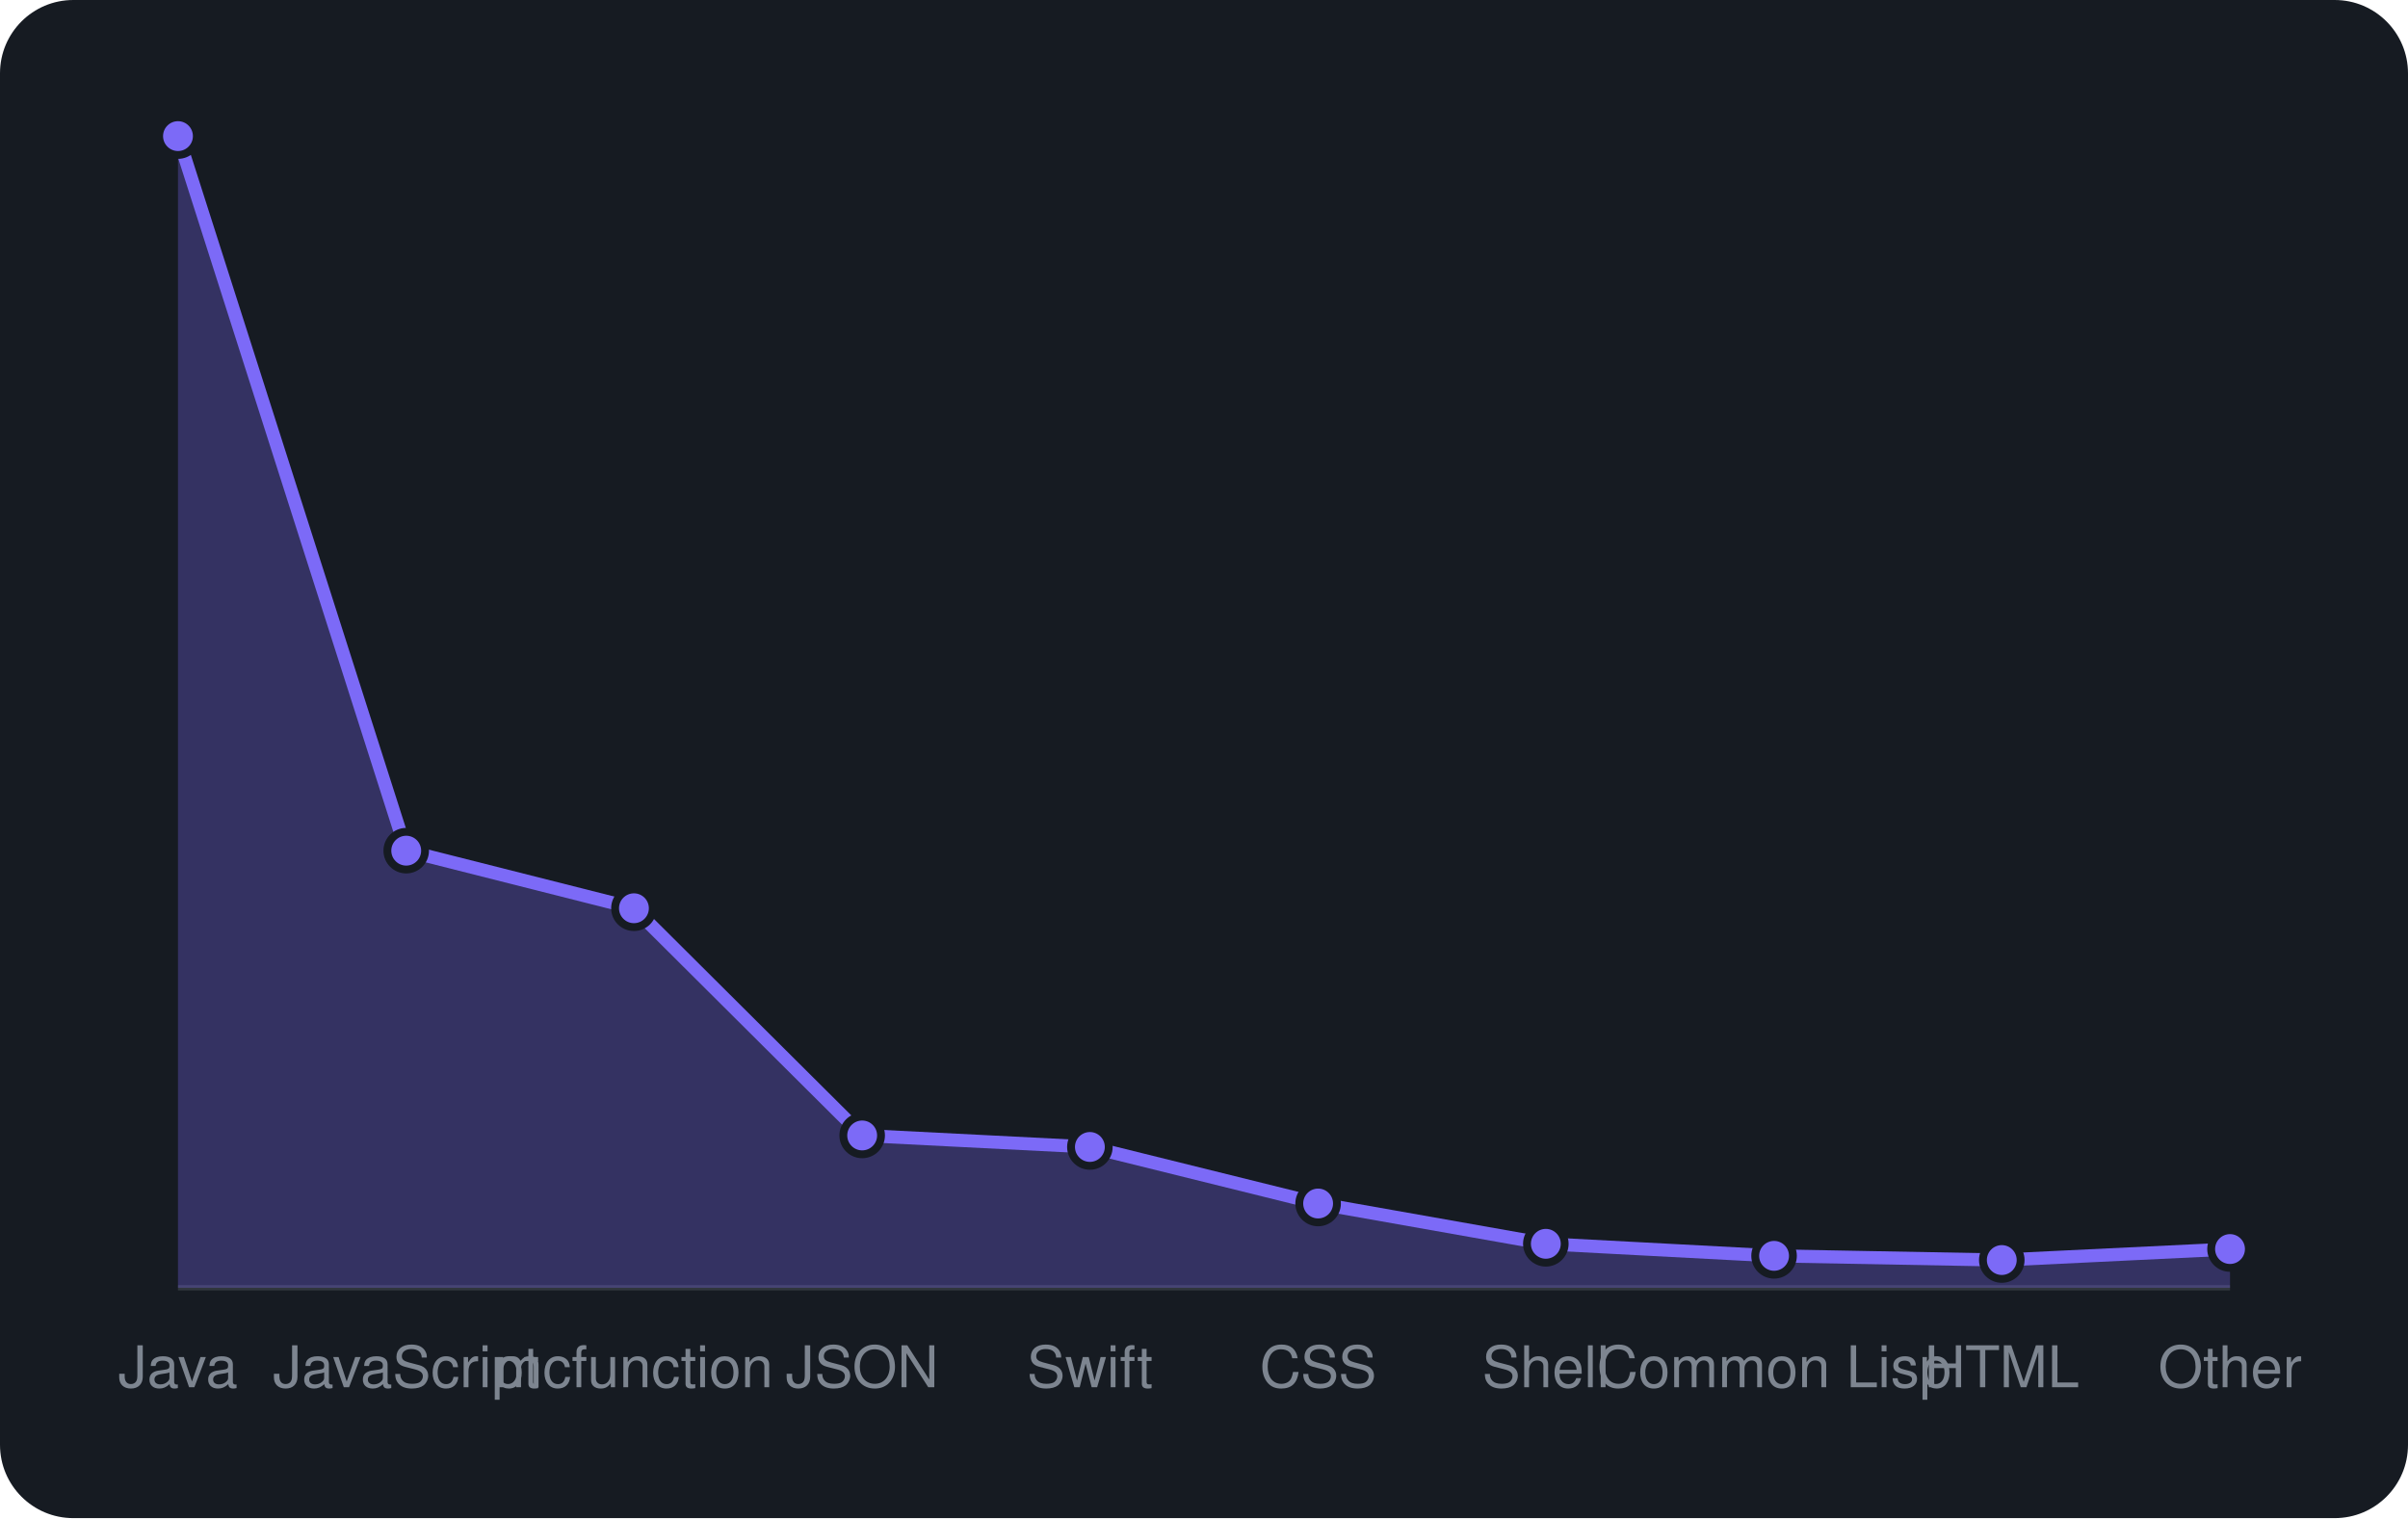
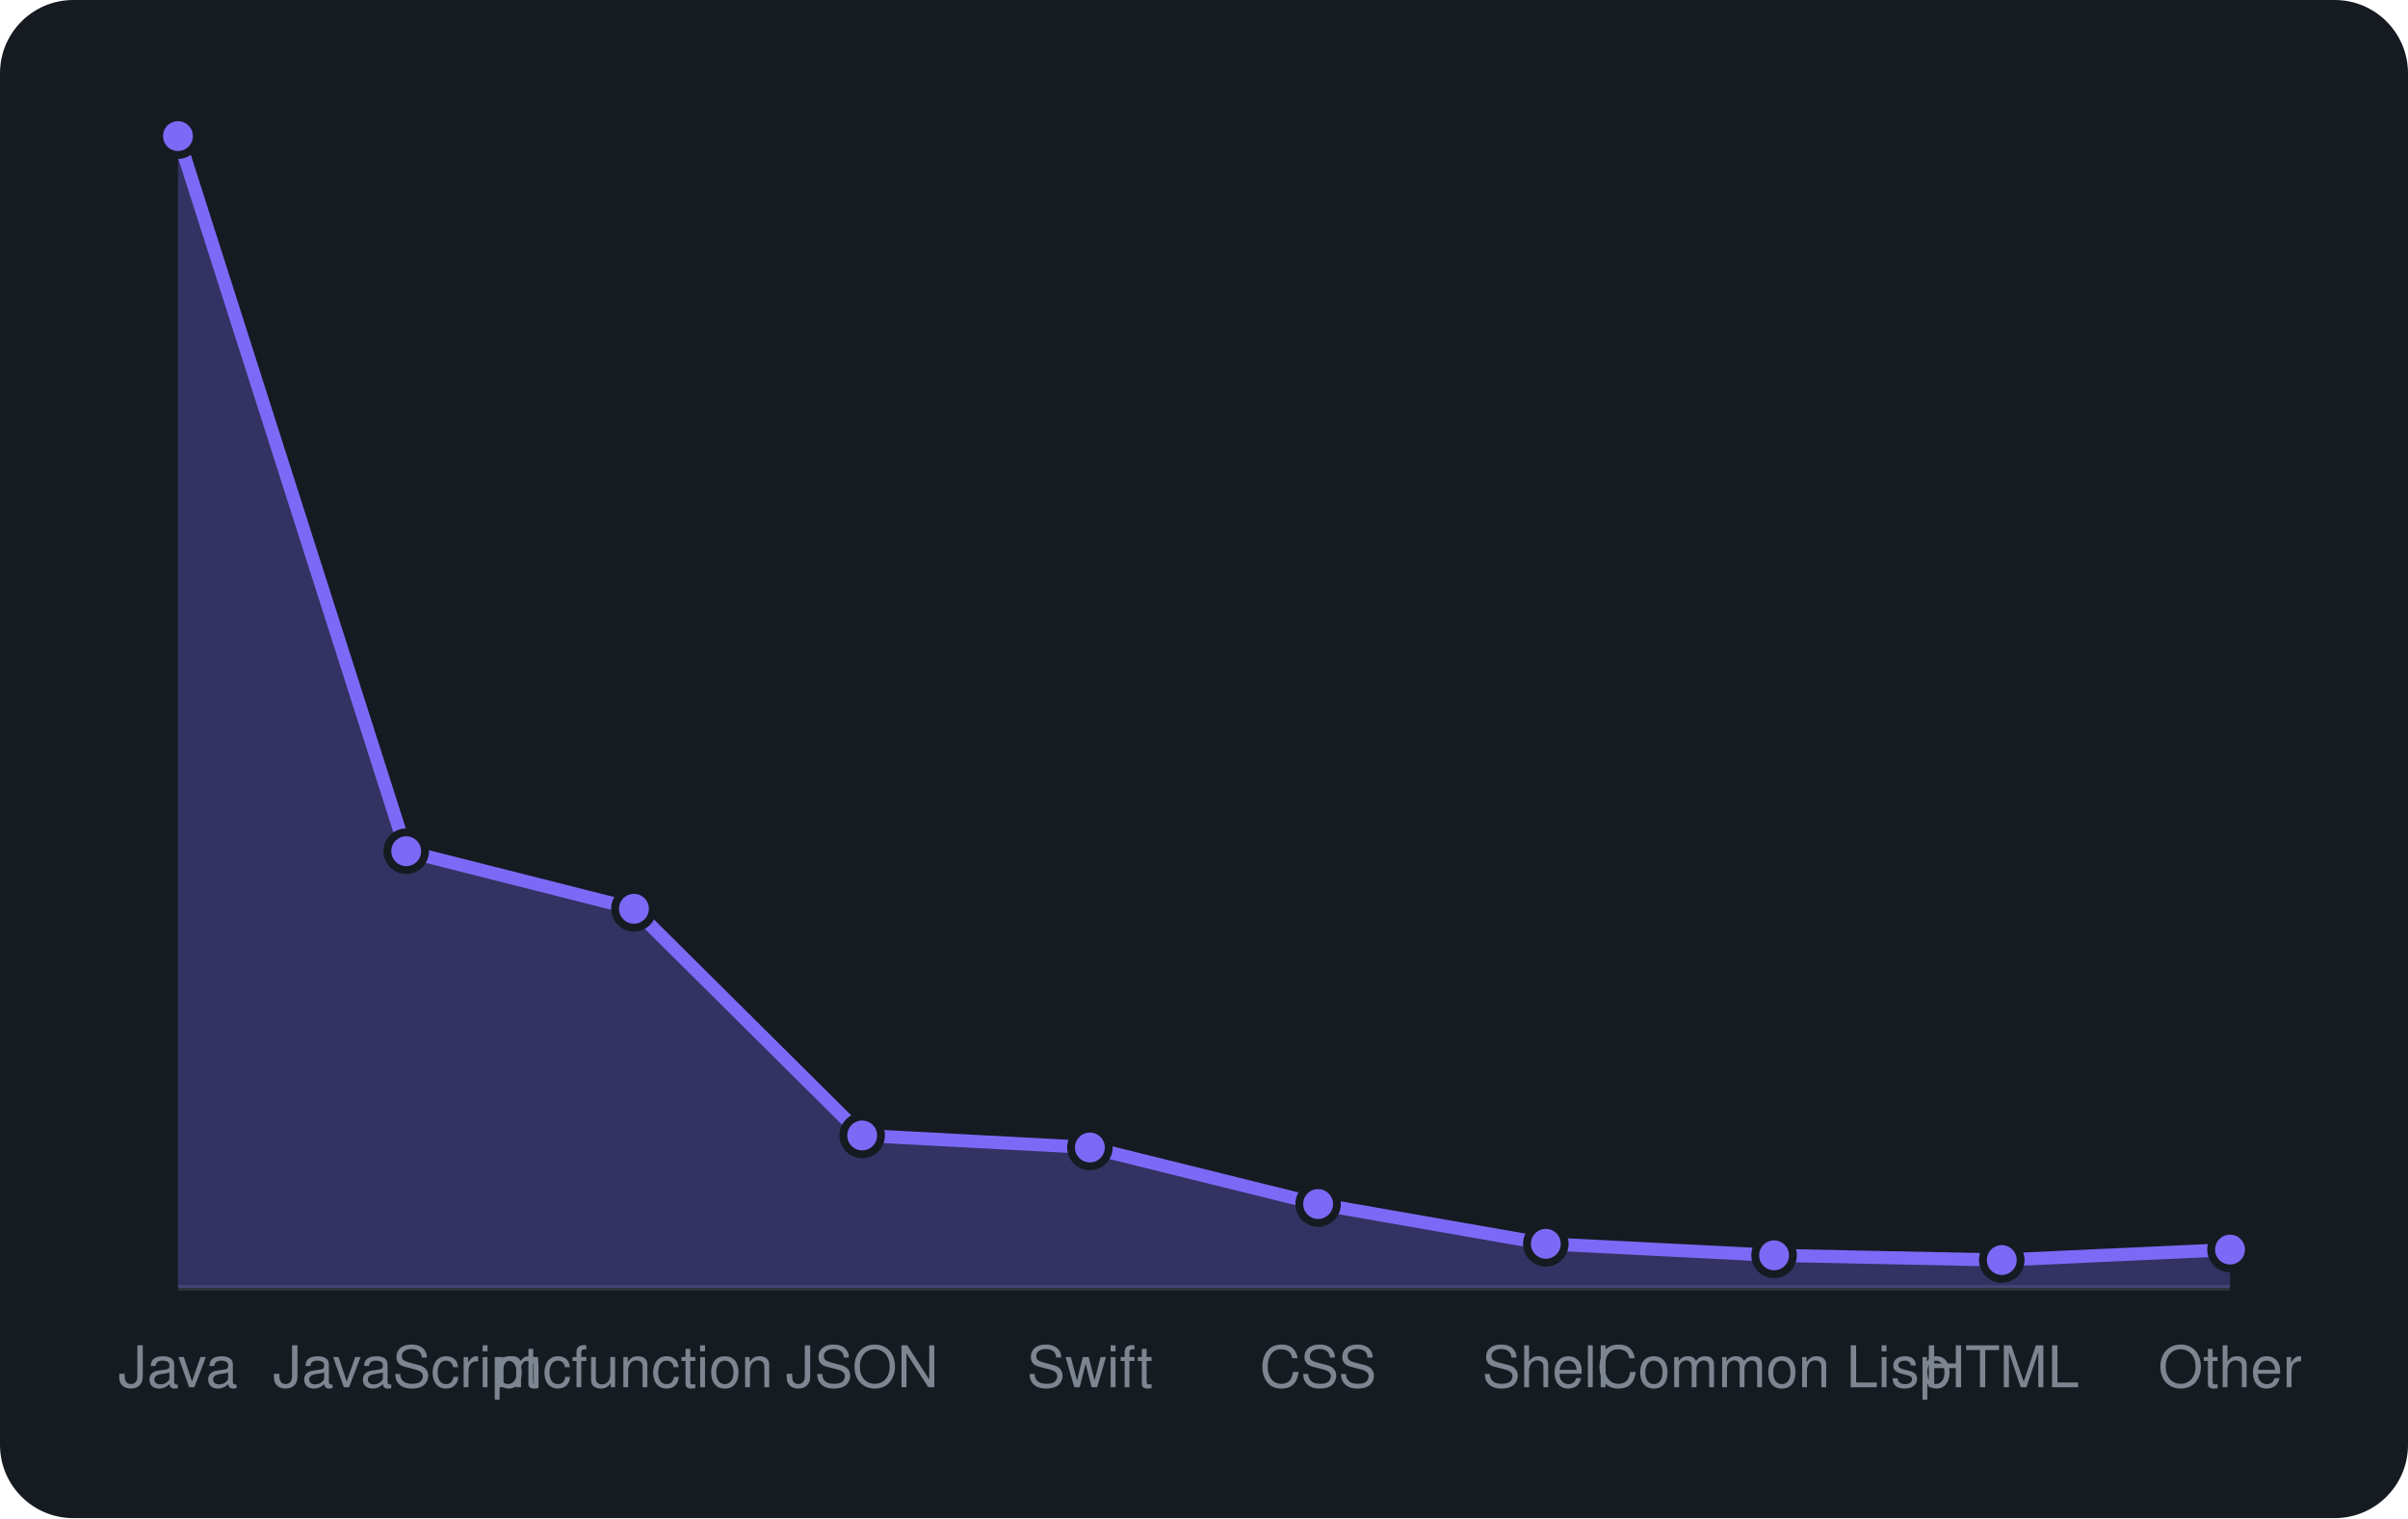
<svg xmlns="http://www.w3.org/2000/svg" viewBox="0 0 460 290" width="460" height="290" font-family="-apple-system,BlinkMacSystemFont,'Segoe UI',Helvetica,Arial,sans-serif">
  <rect width="460" height="290" rx="14" fill="#161b22" />
  <line x1="34" y1="246" x2="426" y2="246" stroke="#30363d" />
-   <path d="M34.0 246 L34.0 26.0L77.6 162.5L121.1 173.5L164.7 216.9L208.2 219.1L251.8 229.9L295.3 237.6L338.9 239.9L382.4 240.7L426.0 238.6 L426.0 246 Z" fill="rgba(124,106,247,0.3)" />
-   <path d="M34.0 26.0L77.6 162.5L121.1 173.5L164.7 216.9L208.2 219.1L251.8 229.9L295.3 237.6L338.9 239.9L382.4 240.7L426.0 238.6" fill="none" stroke="#7c6af7" stroke-width="2.5" stroke-linejoin="round" />
+   <path d="M34.0 246 L34.0 26.0L77.6 162.6L121.1 173.6L164.7 216.9L208.2 219.2L251.8 230.0L295.3 237.6L338.9 239.8L382.4 240.7L426.0 238.7 L426.0 246 Z" fill="rgba(124,106,247,0.3)" />
+   <path d="M34.0 26.0L77.6 162.6L121.1 173.6L164.7 216.9L208.2 219.2L251.8 230.0L295.3 237.6L338.9 239.8L382.4 240.7L426.0 238.7" fill="none" stroke="#7c6af7" stroke-width="2.5" stroke-linejoin="round" />
  <circle cx="34.0" cy="26.0" r="3.6" fill="#7c6af7" stroke="#161b22" stroke-width="1.5" />
-   <circle cx="77.6" cy="162.5" r="3.6" fill="#7c6af7" stroke="#161b22" stroke-width="1.5" />
-   <circle cx="121.1" cy="173.5" r="3.6" fill="#7c6af7" stroke="#161b22" stroke-width="1.5" />
+   <circle cx="77.6" cy="162.6" r="3.6" fill="#7c6af7" stroke="#161b22" stroke-width="1.5" />
+   <circle cx="121.1" cy="173.6" r="3.6" fill="#7c6af7" stroke="#161b22" stroke-width="1.5" />
  <circle cx="164.7" cy="216.9" r="3.6" fill="#7c6af7" stroke="#161b22" stroke-width="1.5" />
-   <circle cx="208.2" cy="219.1" r="3.6" fill="#7c6af7" stroke="#161b22" stroke-width="1.5" />
-   <circle cx="251.8" cy="229.9" r="3.6" fill="#7c6af7" stroke="#161b22" stroke-width="1.5" />
+   <circle cx="208.2" cy="219.2" r="3.6" fill="#7c6af7" stroke="#161b22" stroke-width="1.5" />
+   <circle cx="251.8" cy="230.0" r="3.6" fill="#7c6af7" stroke="#161b22" stroke-width="1.5" />
  <circle cx="295.3" cy="237.6" r="3.6" fill="#7c6af7" stroke="#161b22" stroke-width="1.5" />
-   <circle cx="338.9" cy="239.9" r="3.6" fill="#7c6af7" stroke="#161b22" stroke-width="1.5" />
+   <circle cx="338.9" cy="239.8" r="3.6" fill="#7c6af7" stroke="#161b22" stroke-width="1.5" />
  <circle cx="382.4" cy="240.7" r="3.6" fill="#7c6af7" stroke="#161b22" stroke-width="1.5" />
-   <circle cx="426.0" cy="238.6" r="3.6" fill="#7c6af7" stroke="#161b22" stroke-width="1.5" />
+   <circle cx="426.0" cy="238.7" r="3.6" fill="#7c6af7" stroke="#161b22" stroke-width="1.5" />
  <text x="34.0" y="265" text-anchor="middle" font-size="11" fill="#7d8590">Java</text>
  <text x="77.6" y="265" text-anchor="middle" font-size="11" fill="#7d8590">JavaScript</text>
  <text x="121.1" y="265" text-anchor="middle" font-size="11" fill="#7d8590">mcfunction</text>
  <text x="164.7" y="265" text-anchor="middle" font-size="11" fill="#7d8590">JSON</text>
  <text x="208.2" y="265" text-anchor="middle" font-size="11" fill="#7d8590">Swift</text>
  <text x="251.8" y="265" text-anchor="middle" font-size="11" fill="#7d8590">CSS</text>
  <text x="295.3" y="265" text-anchor="middle" font-size="11" fill="#7d8590">Shell</text>
  <text x="338.9" y="265" text-anchor="middle" font-size="11" fill="#7d8590">Common Lisp</text>
  <text x="382.4" y="265" text-anchor="middle" font-size="11" fill="#7d8590">HTML</text>
  <text x="426.0" y="265" text-anchor="middle" font-size="11" fill="#7d8590">Other</text>
</svg>
